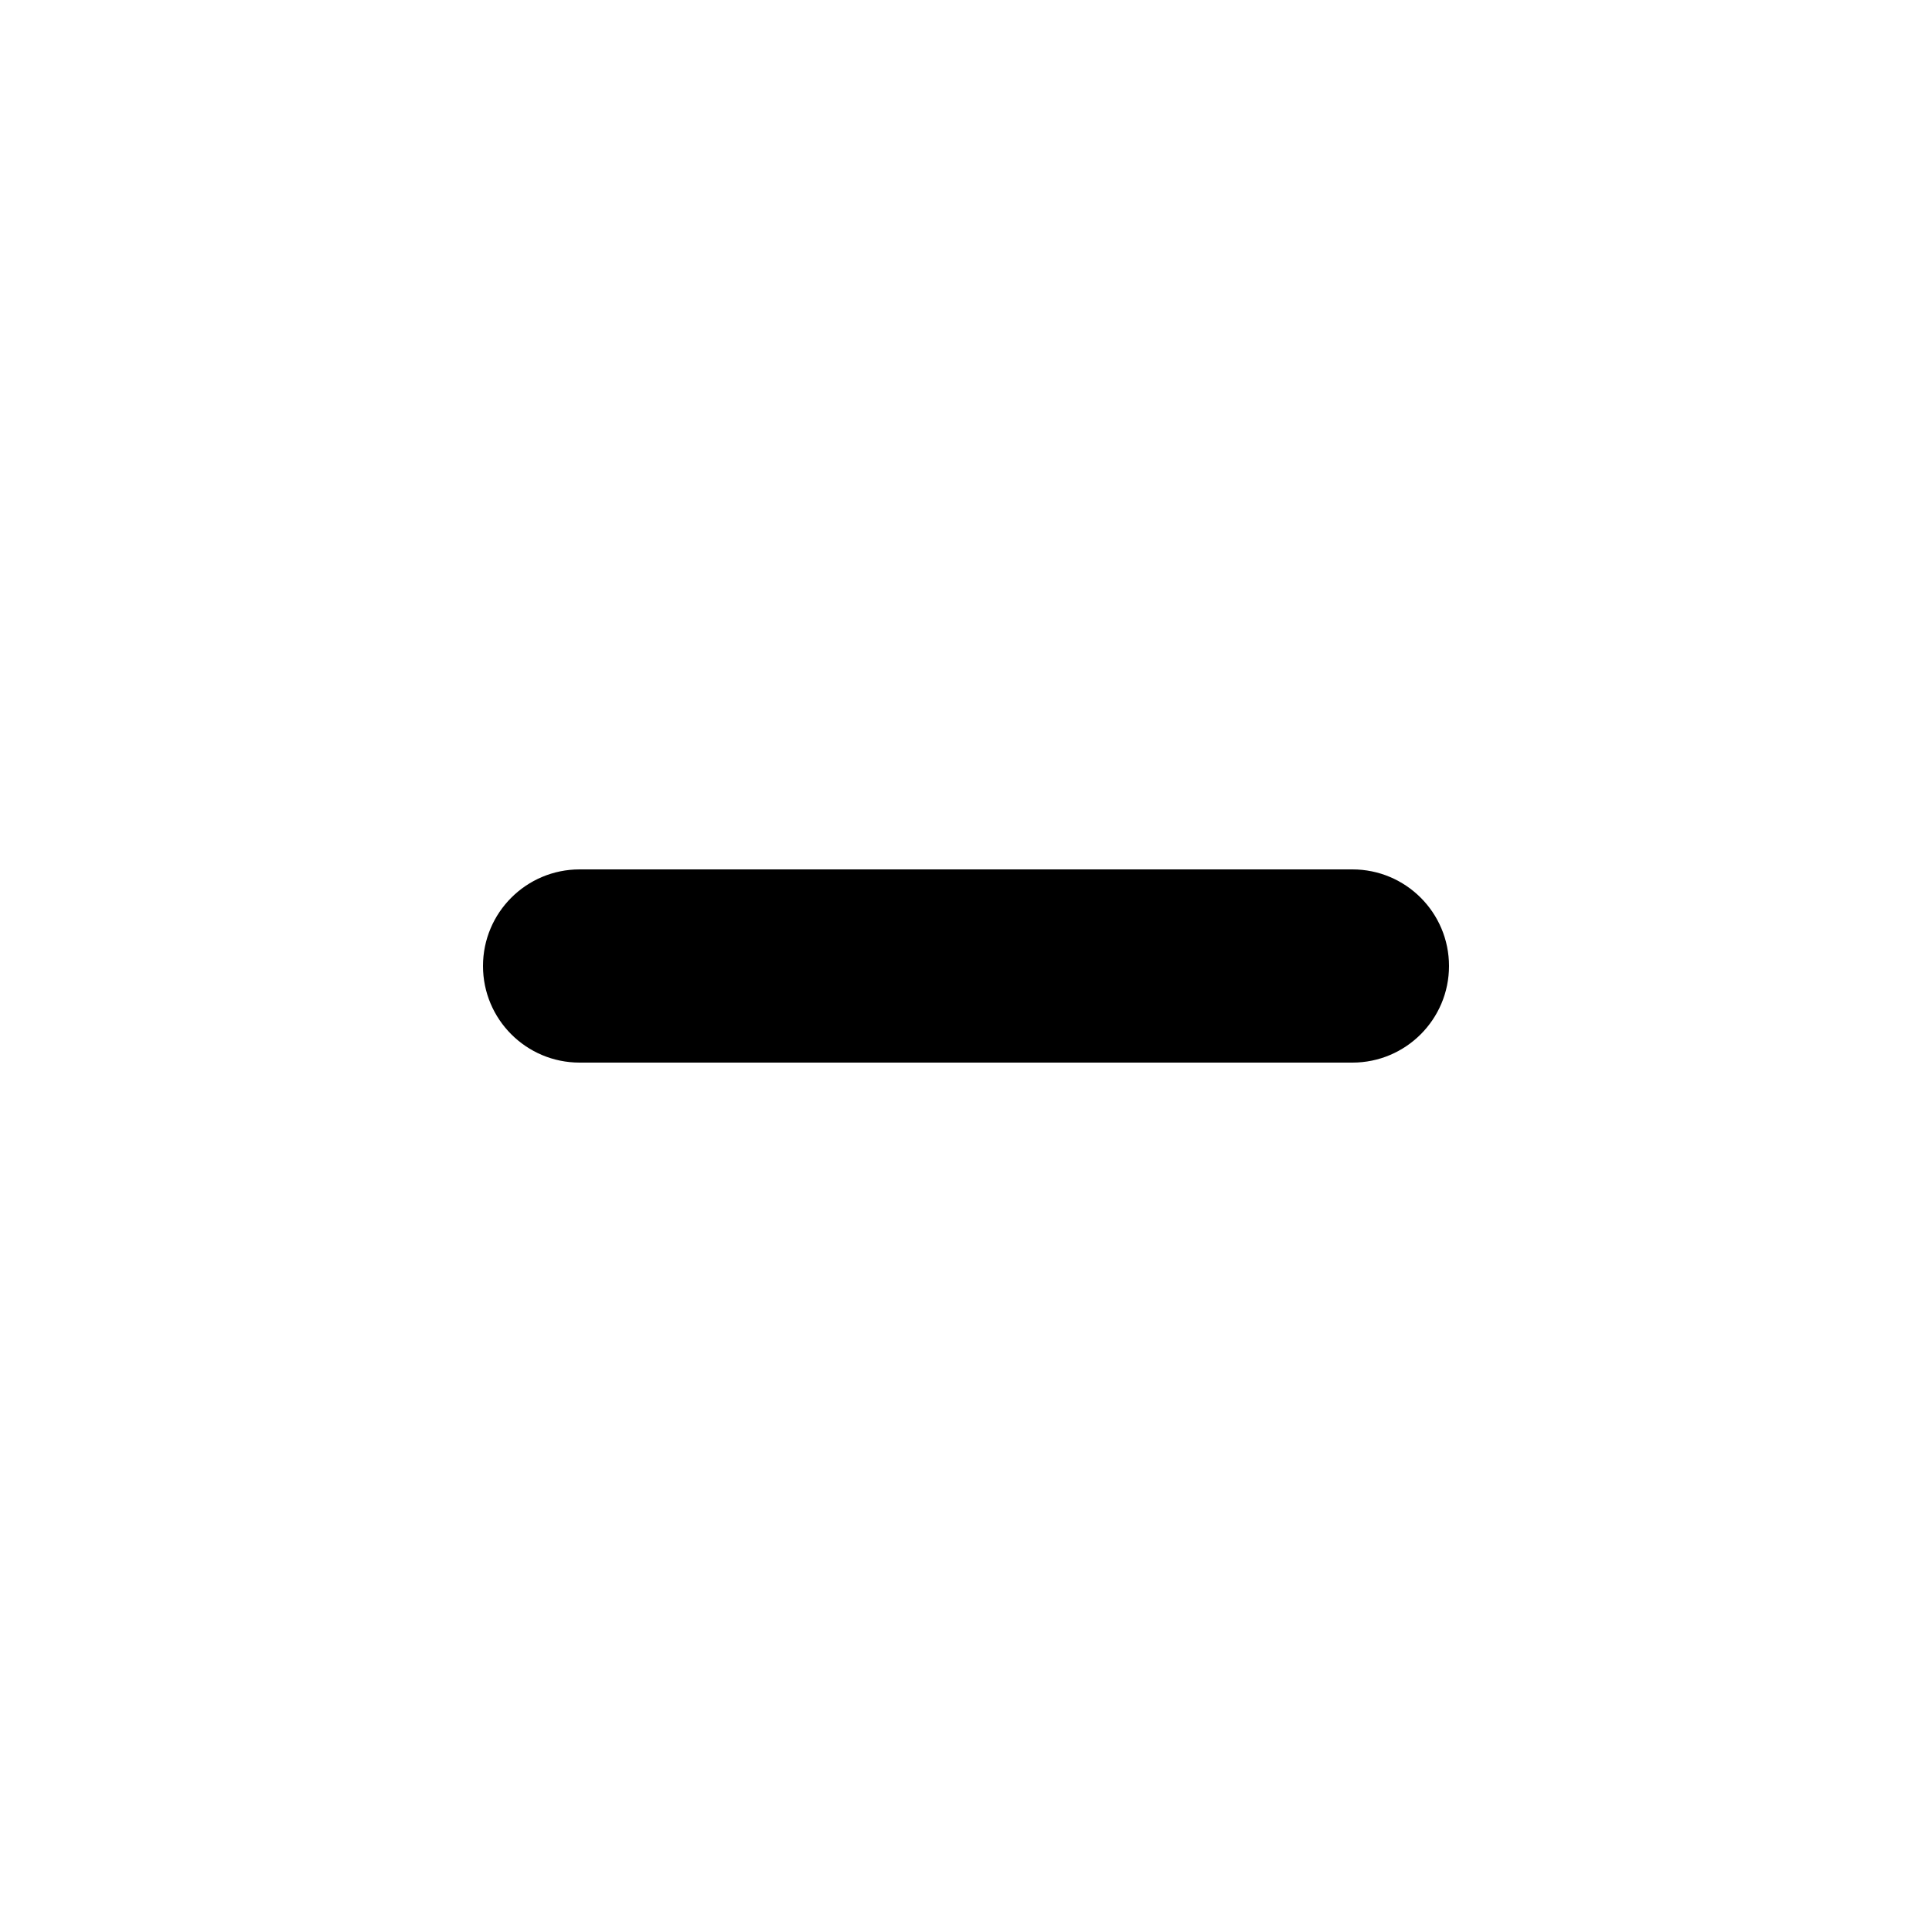
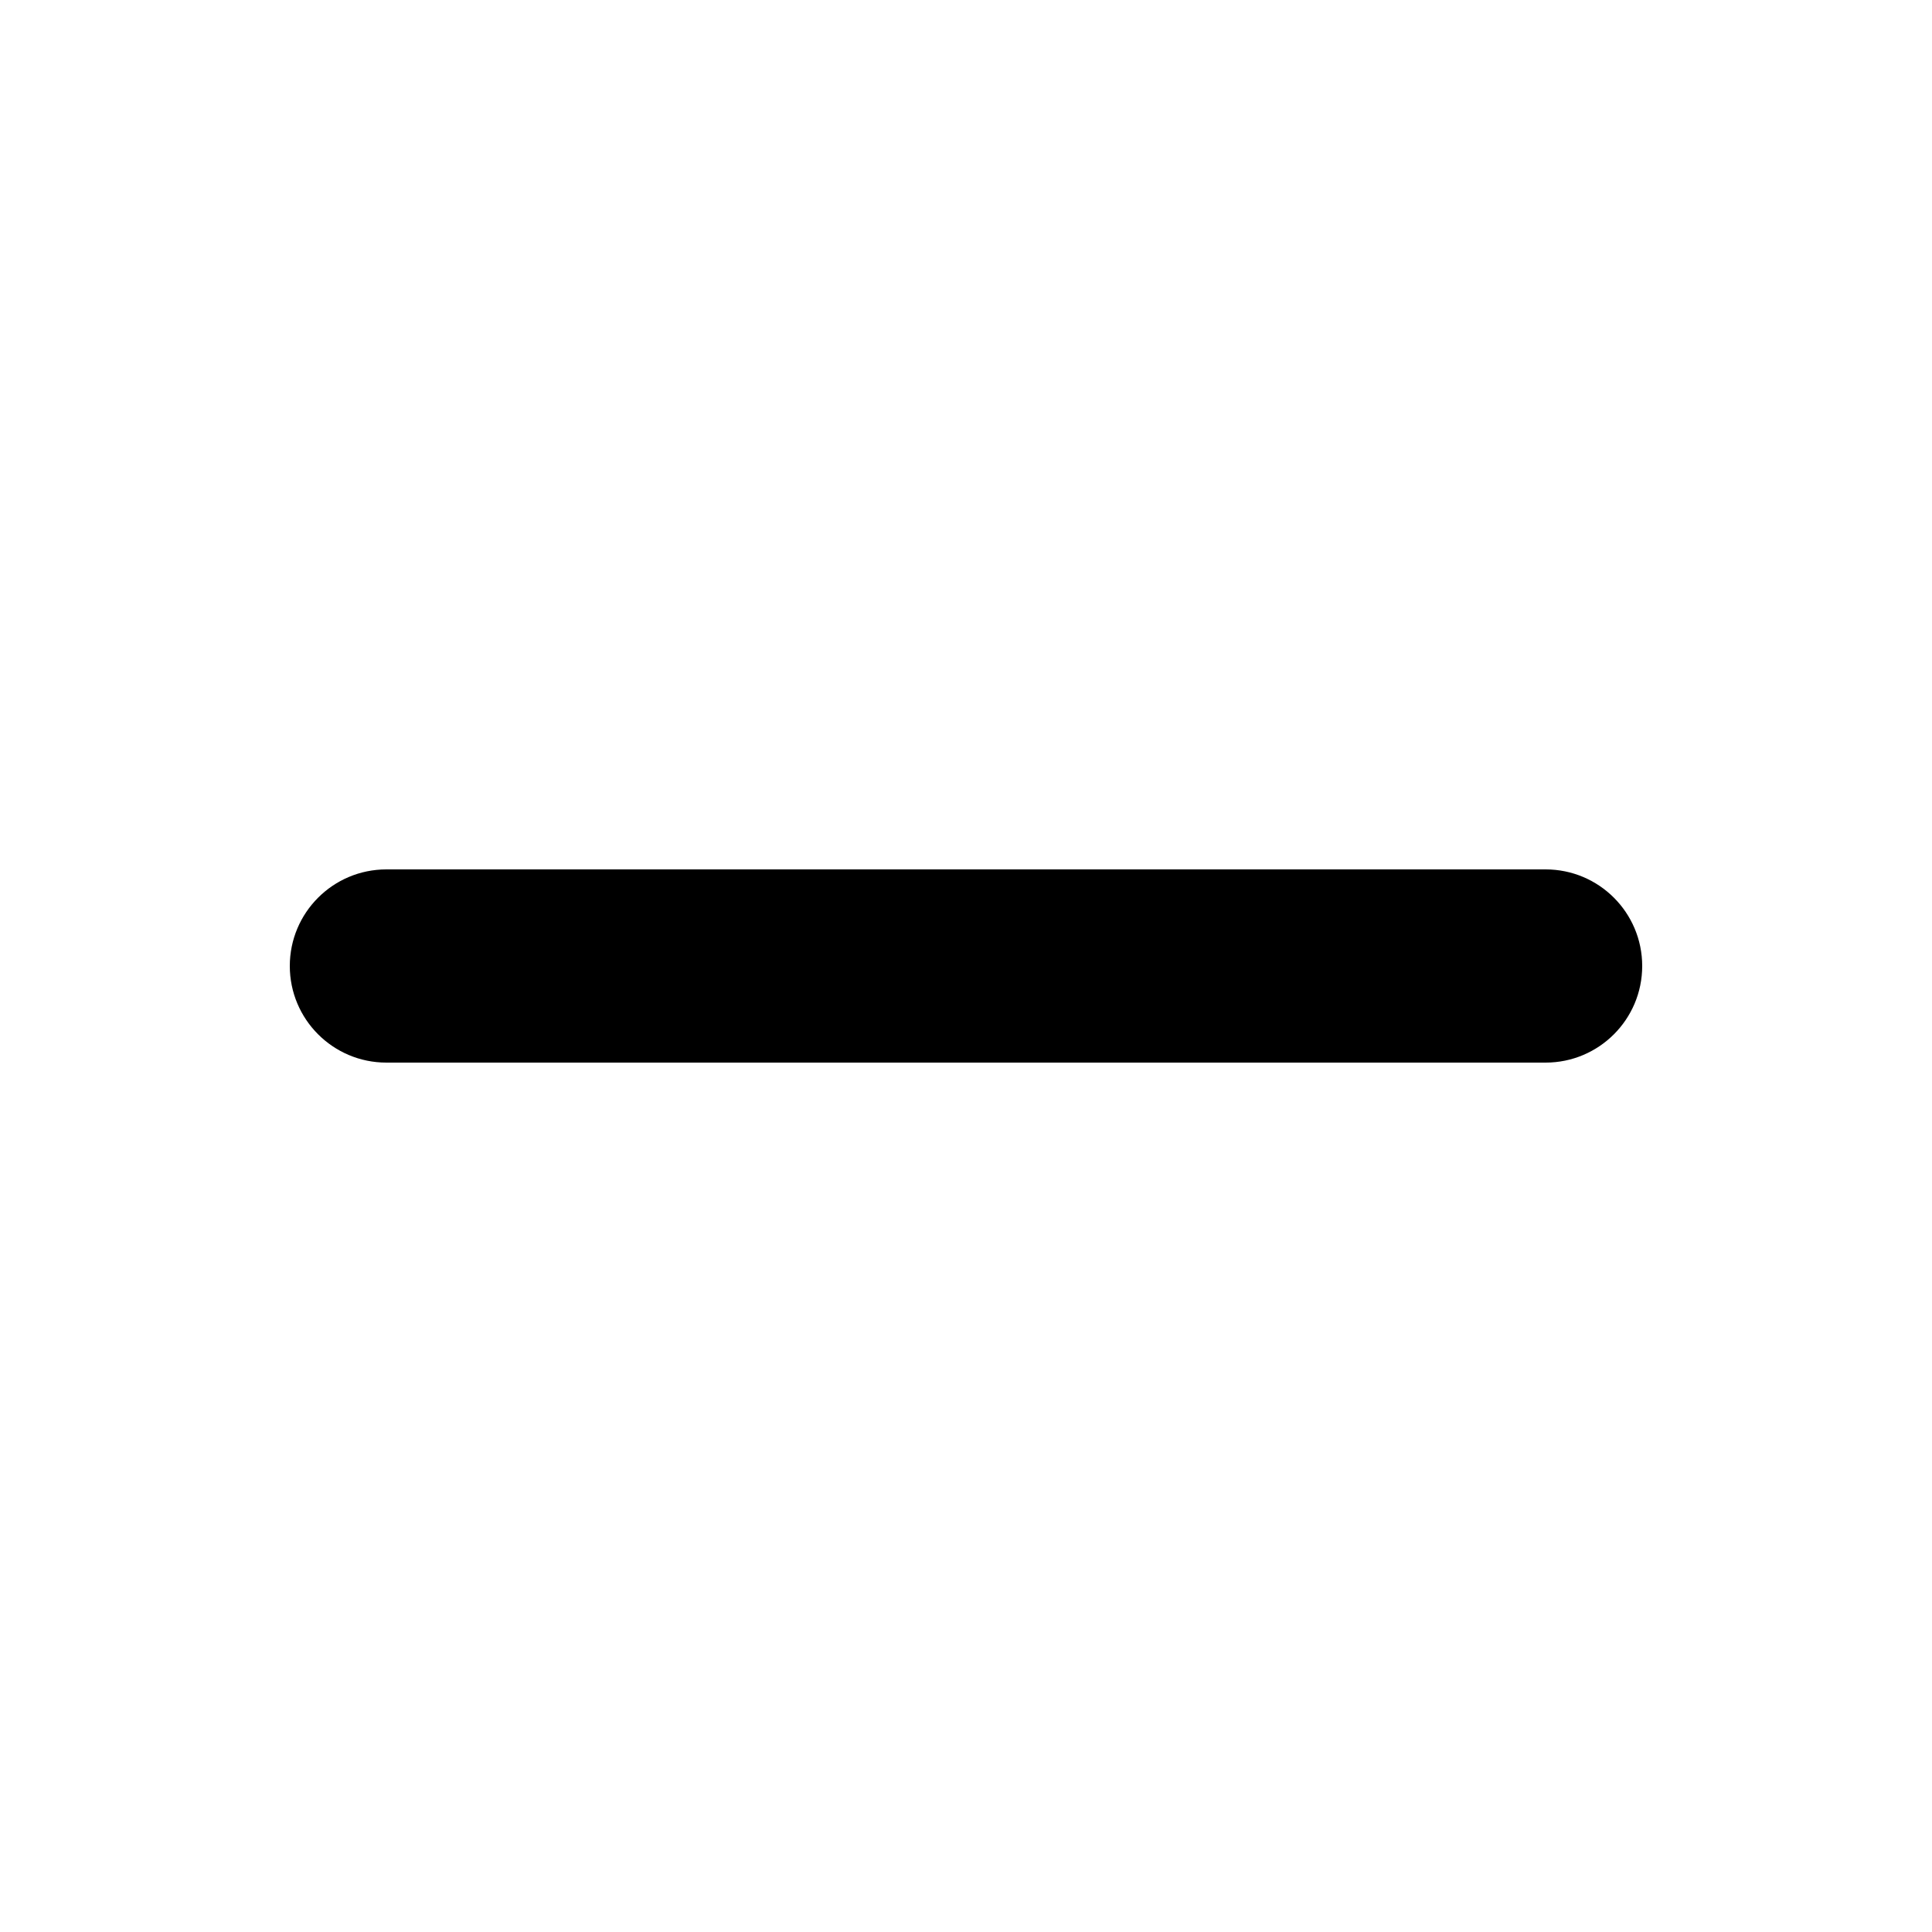
<svg xmlns="http://www.w3.org/2000/svg" viewBox="0 0 20 20" fill="currentColor">
-   <path fill-rule="evenodd" d="M5 10a1 1 0 011-1h8a1 1 0 110 2H6a1 1 0 01-1-1z" clip-rule="evenodd" />
+   <path fill-rule="evenodd" d="M3 10a1 1 0 011-1h12a1 1 0 110 2H4a1 1 0 01-1-1z" clip-rule="evenodd" />
</svg>
